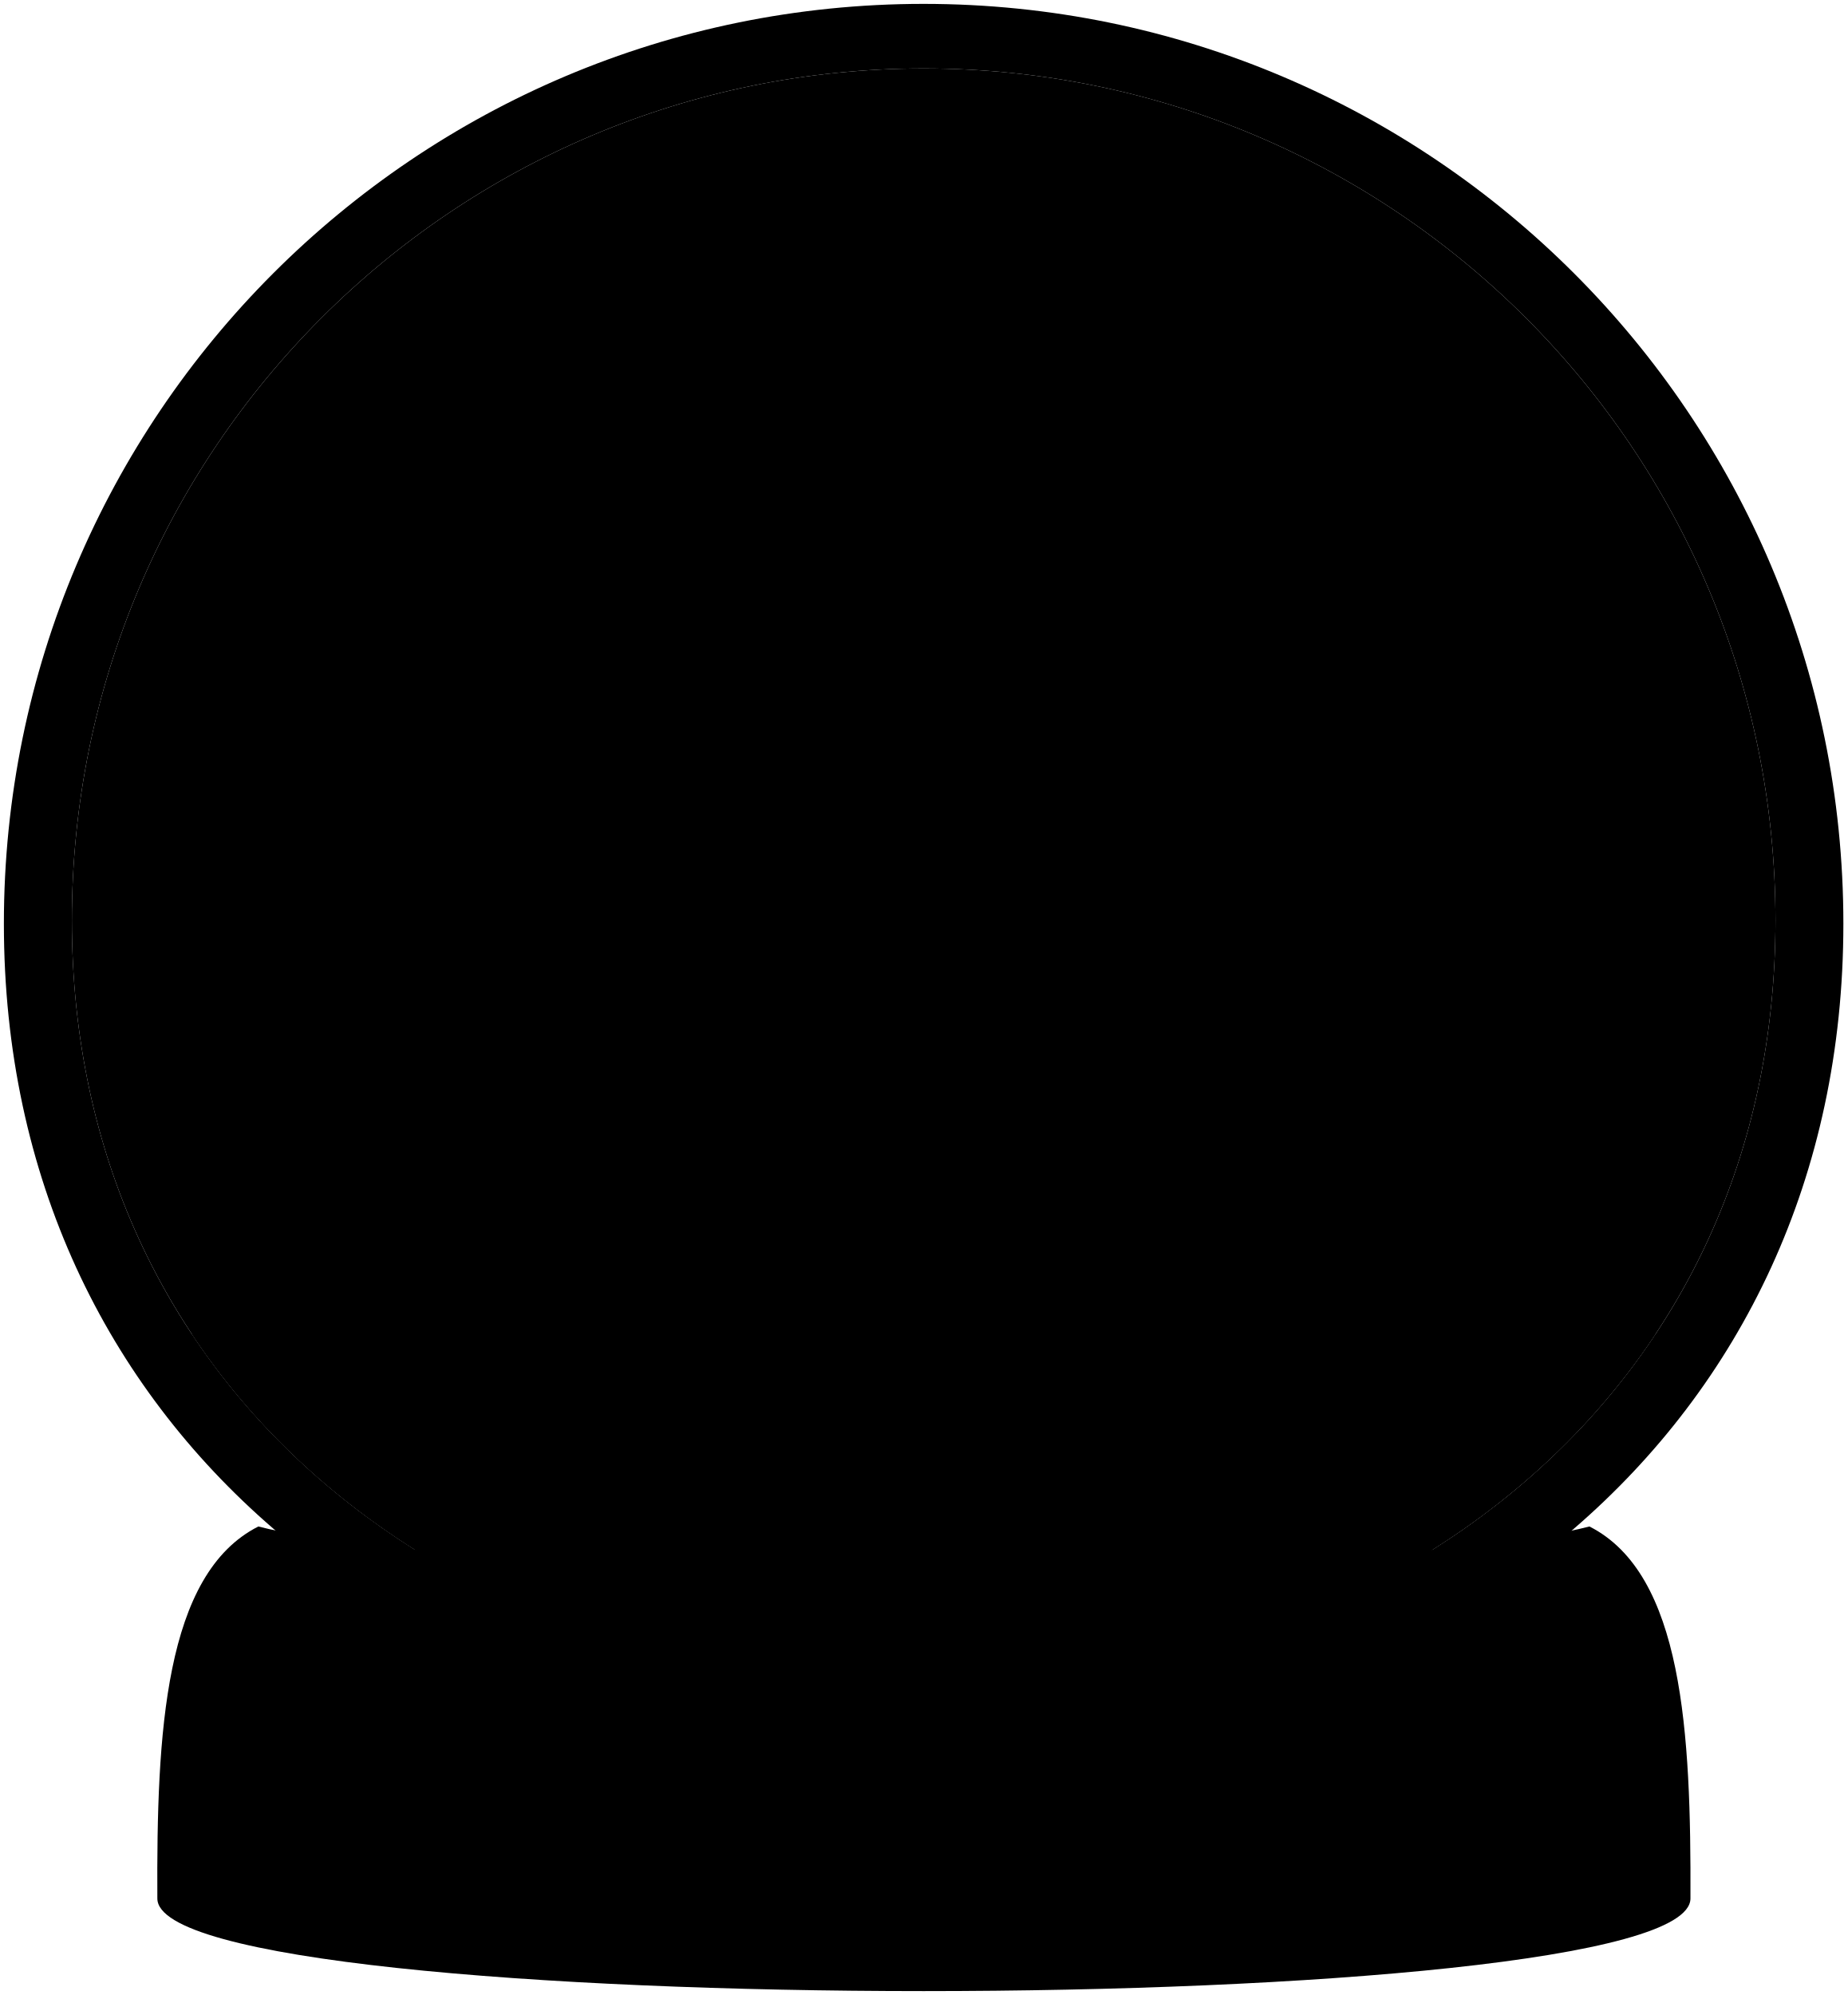
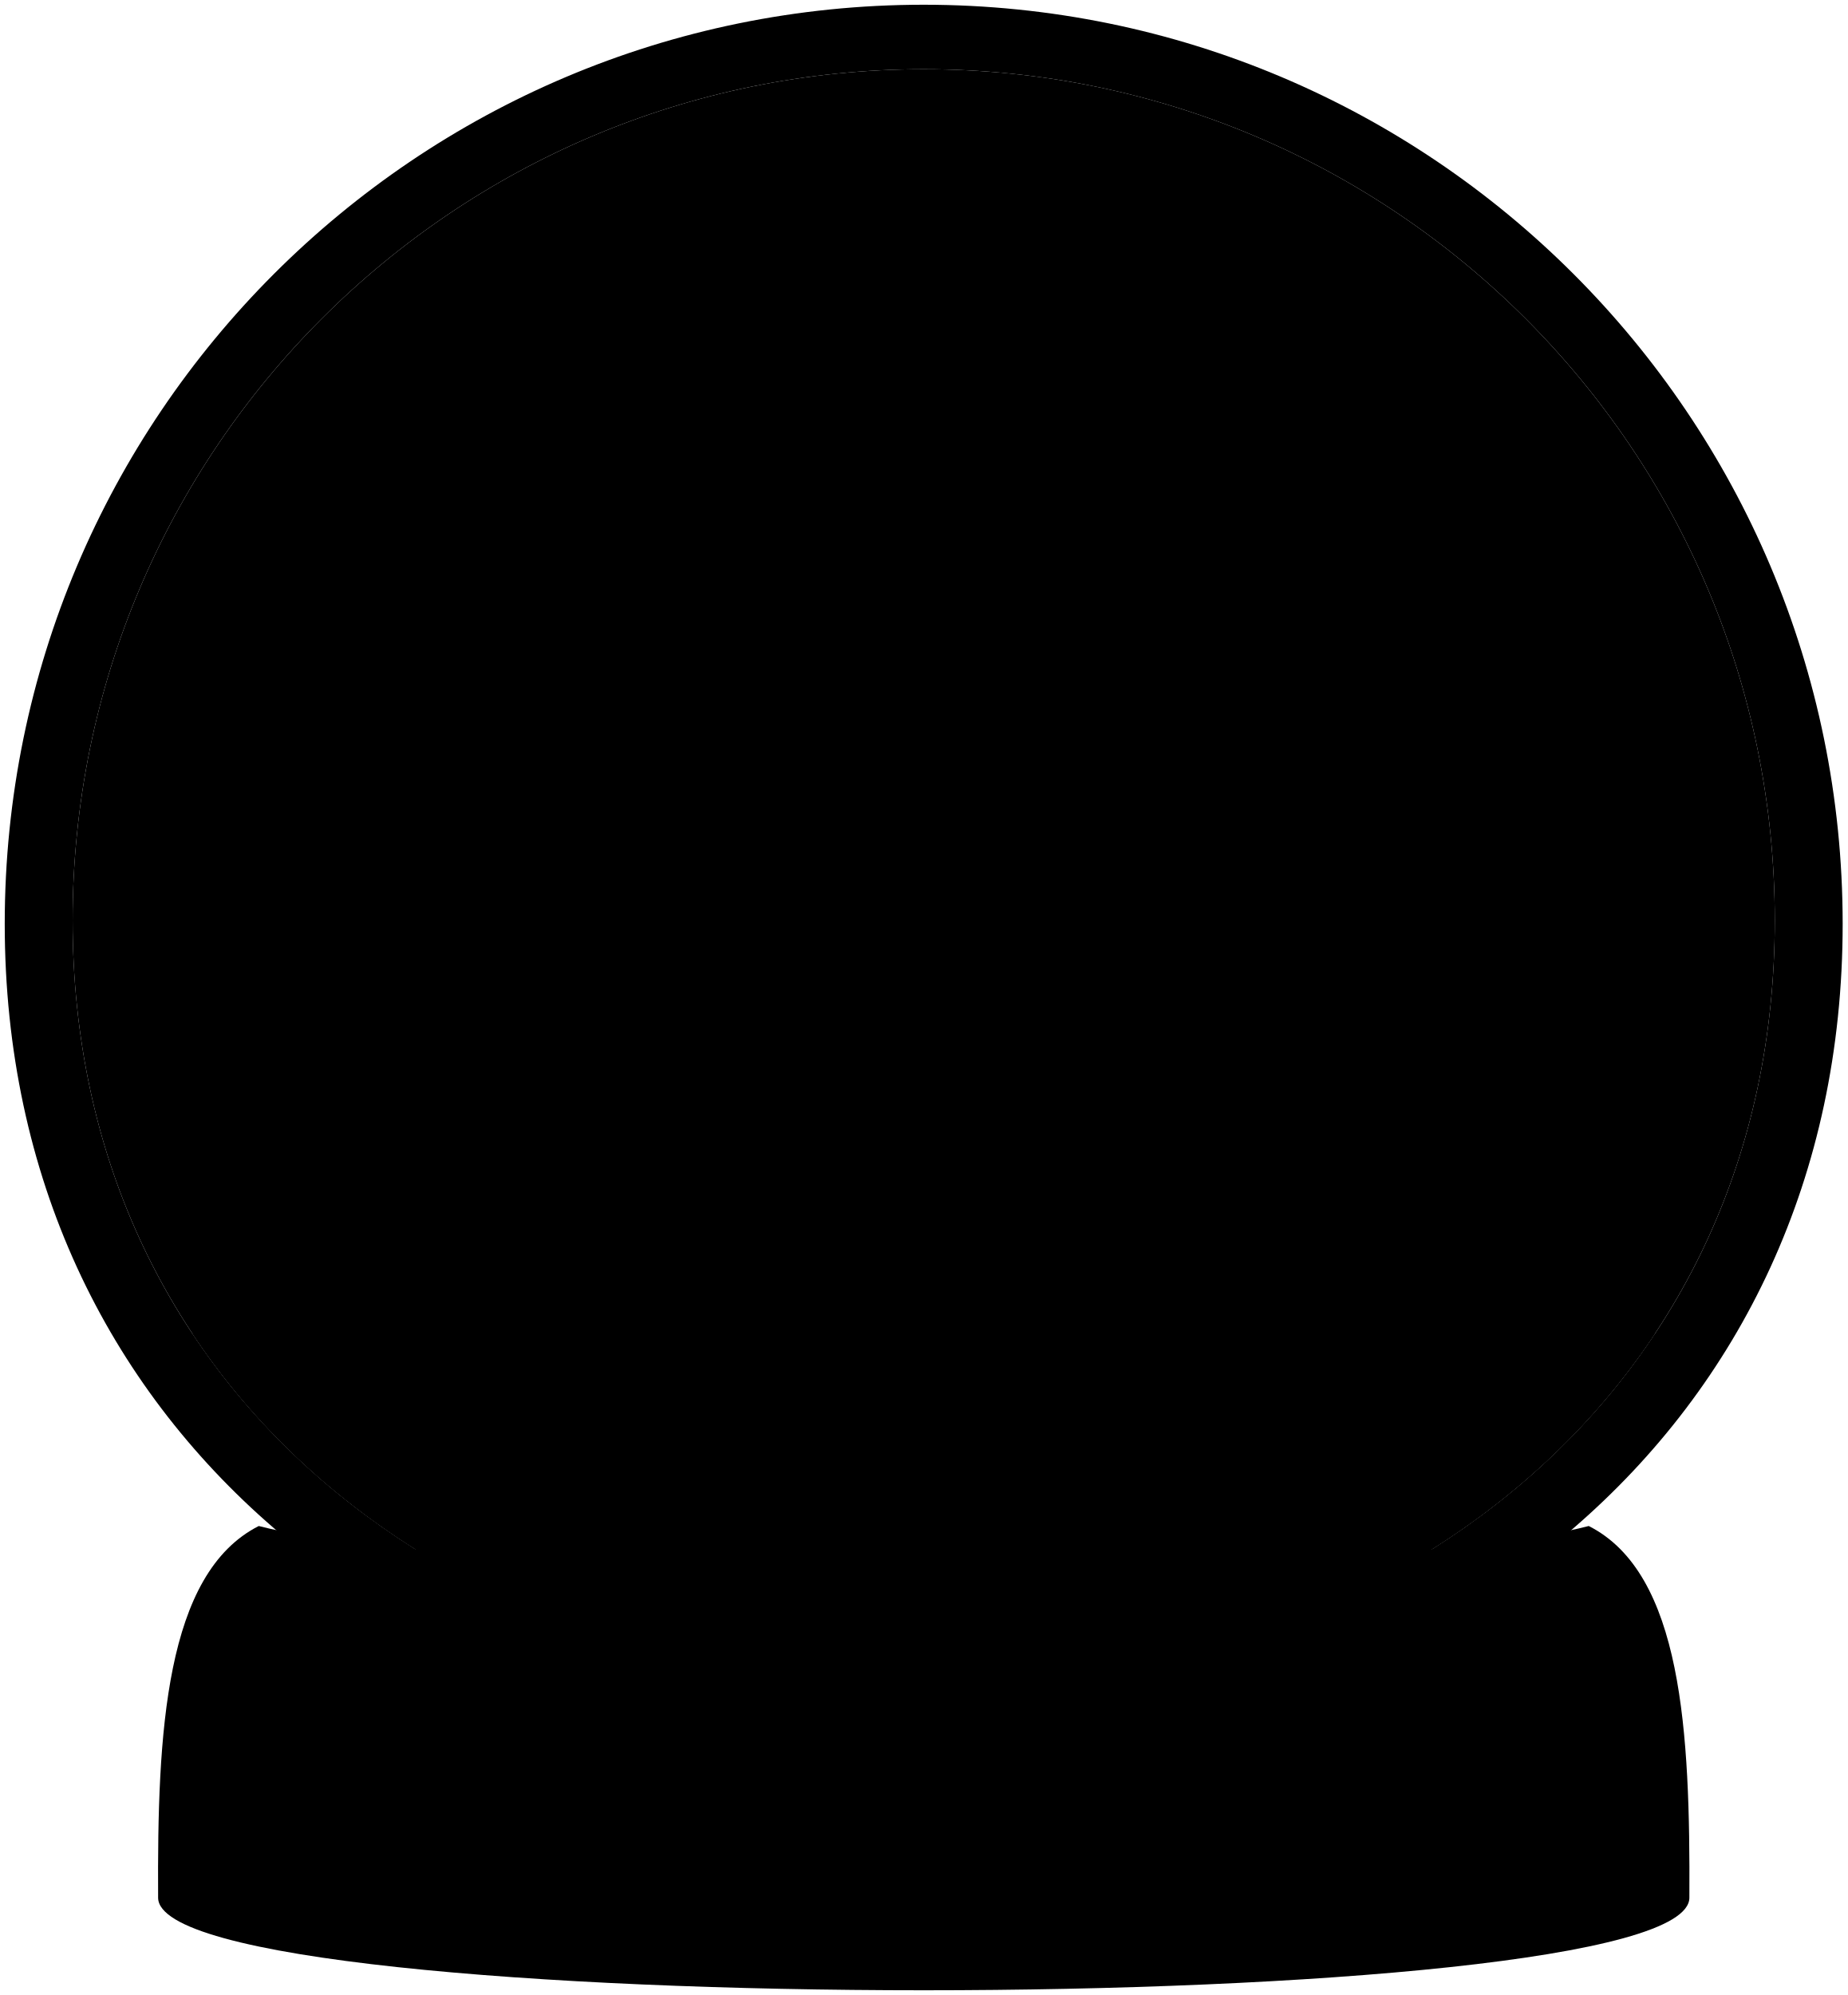
- <svg viewBox="0 0 237.73 256.72">
-   <path class="globeInner" d="M9.25,118.43c0,60.54,49.07,98.78,109.62,98.78S228.49,179,228.49,118.43a109.62,109.62,0,0,0-219.24,0Z" />
-   <path class="snowTop" d="M24.69,171.67c64.06,28,126.81,27.46,188.35,0-15,3.37-25.65,6.42-41.3,4.82s-30.11-7.1-54.38-7.1-44.74,6.9-61.59,7.3S36.15,174.51,24.69,171.67Z" />
+ <svg viewBox="0 0 195.12 210.69">
+   <path class="globeInner" d="M7.67,97.2c0,49.65,40.25,81,89.89,81s89.89-31.35,89.89-81a89.89,89.89,0,0,0-179.78,0Z" />
+   <path class="snowTop" d="M20.34,140.86c52.52,23,104,22.51,154.44,0-12.29,2.77-21,5.27-33.86,3.95S116.23,139,96.32,139s-36.68,5.66-50.5,6S29.74,143.19,20.34,140.86Z" />
  <g class="bennettShoe">
-     <path d="M182.64,164.91q8,.17,8.24,5.62c-6.27,1.93-12.61,3.35-16.73,2.79A10.74,10.74,0,0,1,174,166Z" />
-     <path d="M148,165.92c4,1.88,7.41,4.16,6.88,7.67-3.84,2-11.51.47-17.56-4a11.19,11.19,0,0,1,2.34-5.91Z" />
+     <path d="M149.86,135.31q6.54.13,6.75,4.61c-5.14,1.59-10.34,2.75-13.72,2.29a8.76,8.76,0,0,1-.16-6Z" />
+     <path d="M121.47,136.14c3.29,1.55,6.08,3.41,5.64,6.29-3.14,1.66-9.43.39-14.39-3.29a9.11,9.11,0,0,1,1.92-4.85Z" />
  </g>
-   <path class="bennettJeans" d="M149,122.75c-1.14,3.65-.63,17.88-2.85,24-2.67,4.8-4.69,11.15-6.92,16.62,4.22,2.66,6.39,3.59,11.46,3.22,2.1-10.28,9.31-22.64,10.42-32.42l3.76,13.15,5.77,19.78c4.59.82,9-.49,11.46-2.89-4.67-15.18-7.89-33.25-10.61-42.57Z" />
-   <path class="bennettJacket" d="M159.12,86.84c-11.87-.49-15.07,14.44-15.55,18.23-.47,4.27,1.43,13.86,3.9,18.46a37.5,37.5,0,0,0,24.52-.1,48.21,48.21,0,0,0,4.9-14c.44-6.88-1.45-19.55-8.57-22.29Z" />
-   <path class="bennettSleeves" d="M159,87.1l5.06,21.25,4.11-20.51A20.23,20.23,0,0,1,159,87.1Z" />
+   <path class="bennettJeans" d="M122.27,100.74c-.94,3-.52,14.67-2.33,19.66-2.2,3.93-3.85,9.14-5.68,13.63,3.46,2.18,5.23,2.94,9.4,2.64,1.71-8.43,7.63-18.57,8.54-26.59l3.08,10.79L140,137.09c3.76.67,7.38-.4,9.39-2.37-3.83-12.45-6.47-27.27-8.7-34.91Z" />
+   <path class="bennettJacket" d="M130.57,71.3c-9.73-.4-12.36,11.84-12.75,15-.39,3.5,1.17,11.36,3.19,15.14a30.84,30.84,0,0,0,20.11-.08,39.38,39.38,0,0,0,4-11.46c.36-5.64-1.19-16-7-18.28Z" />
+   <path class="bennettSleeves" d="M130.49,71.51l4.15,17.43L138,72.12A16.56,16.56,0,0,1,130.49,71.51Z" />
  <g class="skinEastAsian">
-     <path d="M155.74,115.11c.08,3.48,2.37,5.54,6,6a5.84,5.84,0,0,0,6.66-6.28c-.11-3.48-1.37-5.77-6.45-6.17C158.44,108.39,155.67,111.63,155.74,115.11Z" />
-     <path d="M176.22,69.86c-.81,6.47-2.35,12.31-8.35,14.32a30.85,30.85,0,0,0,.32,3.66A19.87,19.87,0,0,1,159,87.1c.33-1.34.6-2.57.83-3.68-2.83-.75-5.42-3.76-6.31-7.37C151.07,58.65,178.29,51.23,176.22,69.86Z" />
-     <path d="M161.81,130.37c1.19,3.4,4,4.73,7.41,3.54s5.67-4.6,4.49-8c-1.38-4-4-5.36-8.32-4C162,123,160.61,127,161.81,130.37Z" />
+     <path d="M127.8,94.48c.06,2.86,1.94,4.54,4.89,4.92a4.79,4.79,0,0,0,5.46-5.15c-.09-2.85-1.13-4.73-5.29-5.06C130,89,127.74,91.62,127.8,94.48Z" />
+     <path d="M144.59,57.37c-.66,5.31-1.93,10.1-6.85,11.75a26.1,26.1,0,0,0,.27,3,16.28,16.28,0,0,1-7.52-.61c.26-1.09.49-2.11.68-3-2.33-.61-4.45-3.08-5.18-6C124,48.18,146.29,42.1,144.59,57.37Z" />
+     <path d="M132.77,107a4.4,4.4,0,0,0,6.08,2.9c2.79-1,4.65-3.77,3.68-6.56-1.13-3.27-3.28-4.4-6.82-3.27C132.89,101,131.79,104.2,132.77,107Z" />
  </g>
-   <path class="skinIndian" d="M142.17,130.46c-2.1-2-7.65-2-10.08.5a7.44,7.44,0,0,0-2.21,6.48,95.91,95.91,0,0,1-13.63,2.39c-7.61-1.23-13.47-.3-13.41,8-1-6.58-9.47-7.88-17.21-7.45-6.61-.14-8.23-2.64-11-4.31l-18.55,4c-2.19,7.93.09,15.4,4.49,22.85-5.09-.81-7.72,2.29-11.07,2.53-.81-2.38-3.34-3.5-6-2.91-4.22,2.33-6,6.36-12.79,10.07,16.66,1.15,36,1.42,39.95-.66,3.33-1.42,11-8.06,7.84-12.73,5.5,1.48,8.08,4.36,10.71,1.29-2.9,4.28-2.4,7.39-1.31,9.15,2,3.52,9.81,4.76,16.87,4.93,6.9,0,16.45.62,16.88-3.53.19-7.09-10.12-7-15.62-2.72-4.19-1.09-9.43-2.62-9.43-2.62a21.59,21.59,0,0,0,7.14-11.29c13.32,3.44,17.89,3.39,17.54-6.73A119.73,119.73,0,0,0,133.87,141C135.75,140,145.14,133.25,142.17,130.46Z" />
-   <path class="lizPanties" d="M69.16,156c-4.27-1.32-15.84-5.3-13-16,4.33-8.36,11.62-8.46,18.56-3.88C70.13,140.53,66.38,147.14,69.16,156Z" />
+   <path class="skinIndian" d="M116.67,107.07c-1.72-1.61-6.28-1.63-8.26.41a6,6,0,0,0-1.81,5.31,79.62,79.62,0,0,1-11.19,2c-6.24-1-11-.25-11,6.53-.82-5.4-7.77-6.46-14.11-6.11-5.42-.11-6.75-2.17-9-3.53l-15.21,3.29c-1.8,6.5.07,12.63,3.68,18.74-4.17-.67-6.33,1.88-9.08,2.08-.66-2-2.73-2.87-5-2.39-3.46,1.9-4.9,5.21-10.49,8.26,13.66.94,29.5,1.15,32.76-.54,2.73-1.17,9-6.62,6.43-10.45,4.51,1.22,6.63,3.58,8.79,1.06-2.38,3.51-2,6.06-1.08,7.5,1.64,2.89,8,3.91,13.84,4.05,5.65,0,13.48.51,13.83-2.9.16-5.81-8.3-5.77-12.81-2.23C83.6,137.22,79.3,136,79.3,136a17.6,17.6,0,0,0,5.85-9.25c10.93,2.82,14.68,2.77,14.39-5.52a96.74,96.74,0,0,0,10.33-5.45C111.41,114.87,119.11,109.35,116.67,107.07Z" />
+   <path class="lizPanties" d="M56.8,128c-3.5-1.09-13-4.35-10.7-13.16,3.55-6.85,9.53-6.93,15.22-3.17C57.6,115.33,54.52,120.74,56.8,128Z" />
  <g class="hairBlack">
-     <path d="M123.63,140.78c-1,7.29,2.76,11.32-.7,15-4.93,4.07-11.52,3.18-16-.57,8.35,1.61,11.92-2.95,13.6-13-3.45,2.28-9.45,4.26-12.6-.15-1.31,3-1.67,6.32-1.53,10.89.39,8.17-10.87,4.38-13.13-.81-1.91-4.88,1.41-7.62,2.06-11.1,1.5-6.29,6.16-15.28,16.84-13.73C123,129.05,124.41,137.38,123.63,140.78Z" />
-     <path d="M172.09,64c-2.73,4.17-7.64,4.75-14.4,5.67-3.06.51-3.81,3.5-4.15,6.36-5.68-8.32-2-16.53,3.25-20,5.28-3.26,12.73-2.78,17.79.62,5.12,3.56,5.76,10.51,2.73,14.06C177.31,70.75,172.65,67.28,172.09,64Z" />
+     <path d="M101.46,115.53c-.85,6,2.27,9.28-.57,12.28-4,3.34-9.44,2.61-13.14-.46,6.84,1.32,9.77-2.42,11.15-10.63-2.83,1.87-7.75,3.49-10.33-.12-1.08,2.45-1.37,5.18-1.25,8.92.31,6.71-8.92,3.59-10.78-.66-1.56-4,1.16-6.25,1.69-9.1,1.24-5.16,5.06-12.53,13.82-11.26C101,105.91,102.11,112.74,101.46,115.53Z" />
+     <path d="M141.21,52.59C139,56,134.94,56.48,129.4,57.24c-2.52.41-3.12,2.87-3.41,5.21-4.65-6.82-1.67-13.55,2.67-16.38a14.05,14.05,0,0,1,14.59.5c4.19,2.92,4.72,8.62,2.23,11.53C145.48,58.1,141.66,55.26,141.21,52.59Z" />
  </g>
-   <path class="snowSide" d="M24.69,171.67c19.14,28.82,54.15,45.54,94.18,45.54s75-16.72,94.17-45.54c-13.92-2-23.47-5.07-39.83-3-15.55,1.61-28.78,8.53-53.4,8.26-22.66-.24-28.54-2.81-50.35-7.3C46.85,165.47,37,169,24.69,171.67Z" />
-   <path class="globeOuter" d="M118.87.5A118.36,118.36,0,0,1,237.23,118.87c0,65.37-53,106.65-118.36,106.65S.5,184.24.5,118.87A118.36,118.36,0,0,1,118.87.5ZM9.25,118.43c0,60.54,49.07,98.78,109.62,98.78S228.49,179,228.49,118.43a109.62,109.62,0,0,0-219.24,0Z" />
-   <path class="base" d="M20.25,244.3c-.11-21.27.9-41.75,13-47.87,28.15,7.27,143.15,7.27,171.3,0,12.07,6.12,13.08,26.6,13,47.87C217.48,260.19,20.25,260.19,20.25,244.3Z" />
+   <path class="snowSide" d="M20.34,140.86C36,164.49,64.74,178.2,97.56,178.2s61.53-13.71,77.22-37.34c-11.41-1.68-19.24-4.16-32.66-2.45-12.75,1.31-23.6,7-43.79,6.77-18.58-.2-23.4-2.3-41.29-6C38.5,135.78,30.43,138.7,20.34,140.86Z" />
+   <path class="globeOuter" d="M97.56.5a97.07,97.07,0,0,1,97.06,97.06c0,53.6-43.46,87.46-97.06,87.46S.5,151.16.5,97.56A97.07,97.07,0,0,1,97.56.5ZM7.67,97.2c0,49.65,40.25,81,89.89,81s89.89-31.35,89.89-81a89.89,89.89,0,0,0-179.78,0Z" />
+   <path class="base" d="M16.7,200.41c-.1-17.44.74-34.23,10.63-39.25,23.08,6,117.38,6,140.47,0,9.89,5,10.72,21.81,10.63,39.25C178.43,213.45,16.7,213.45,16.7,200.41Z" />
</svg>
